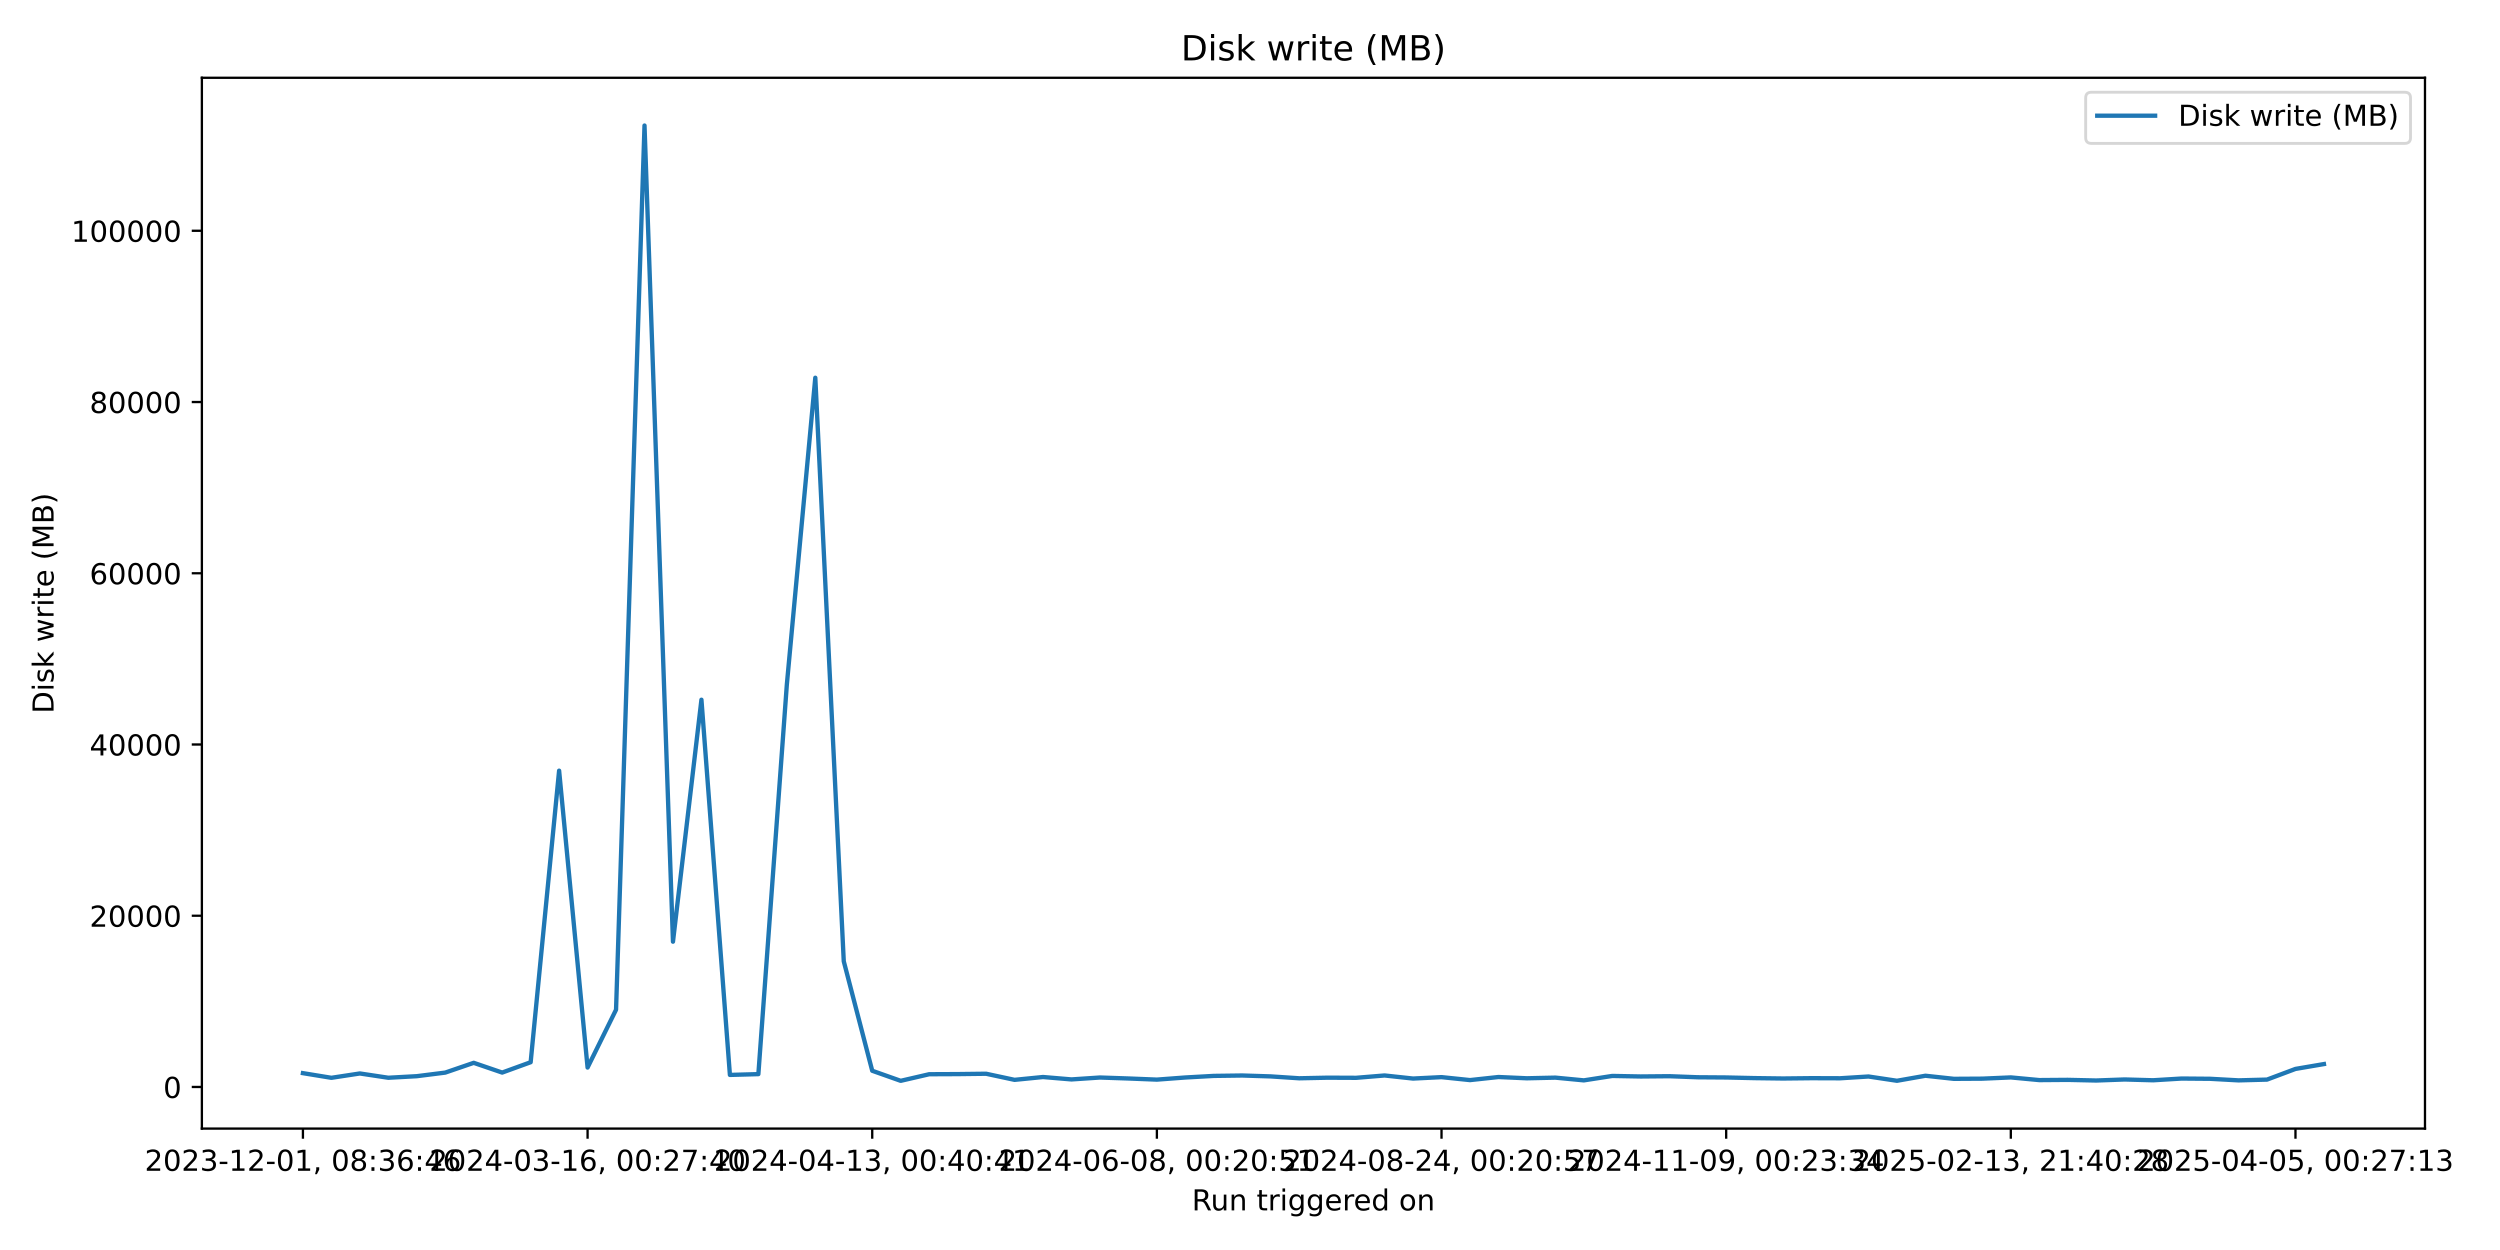
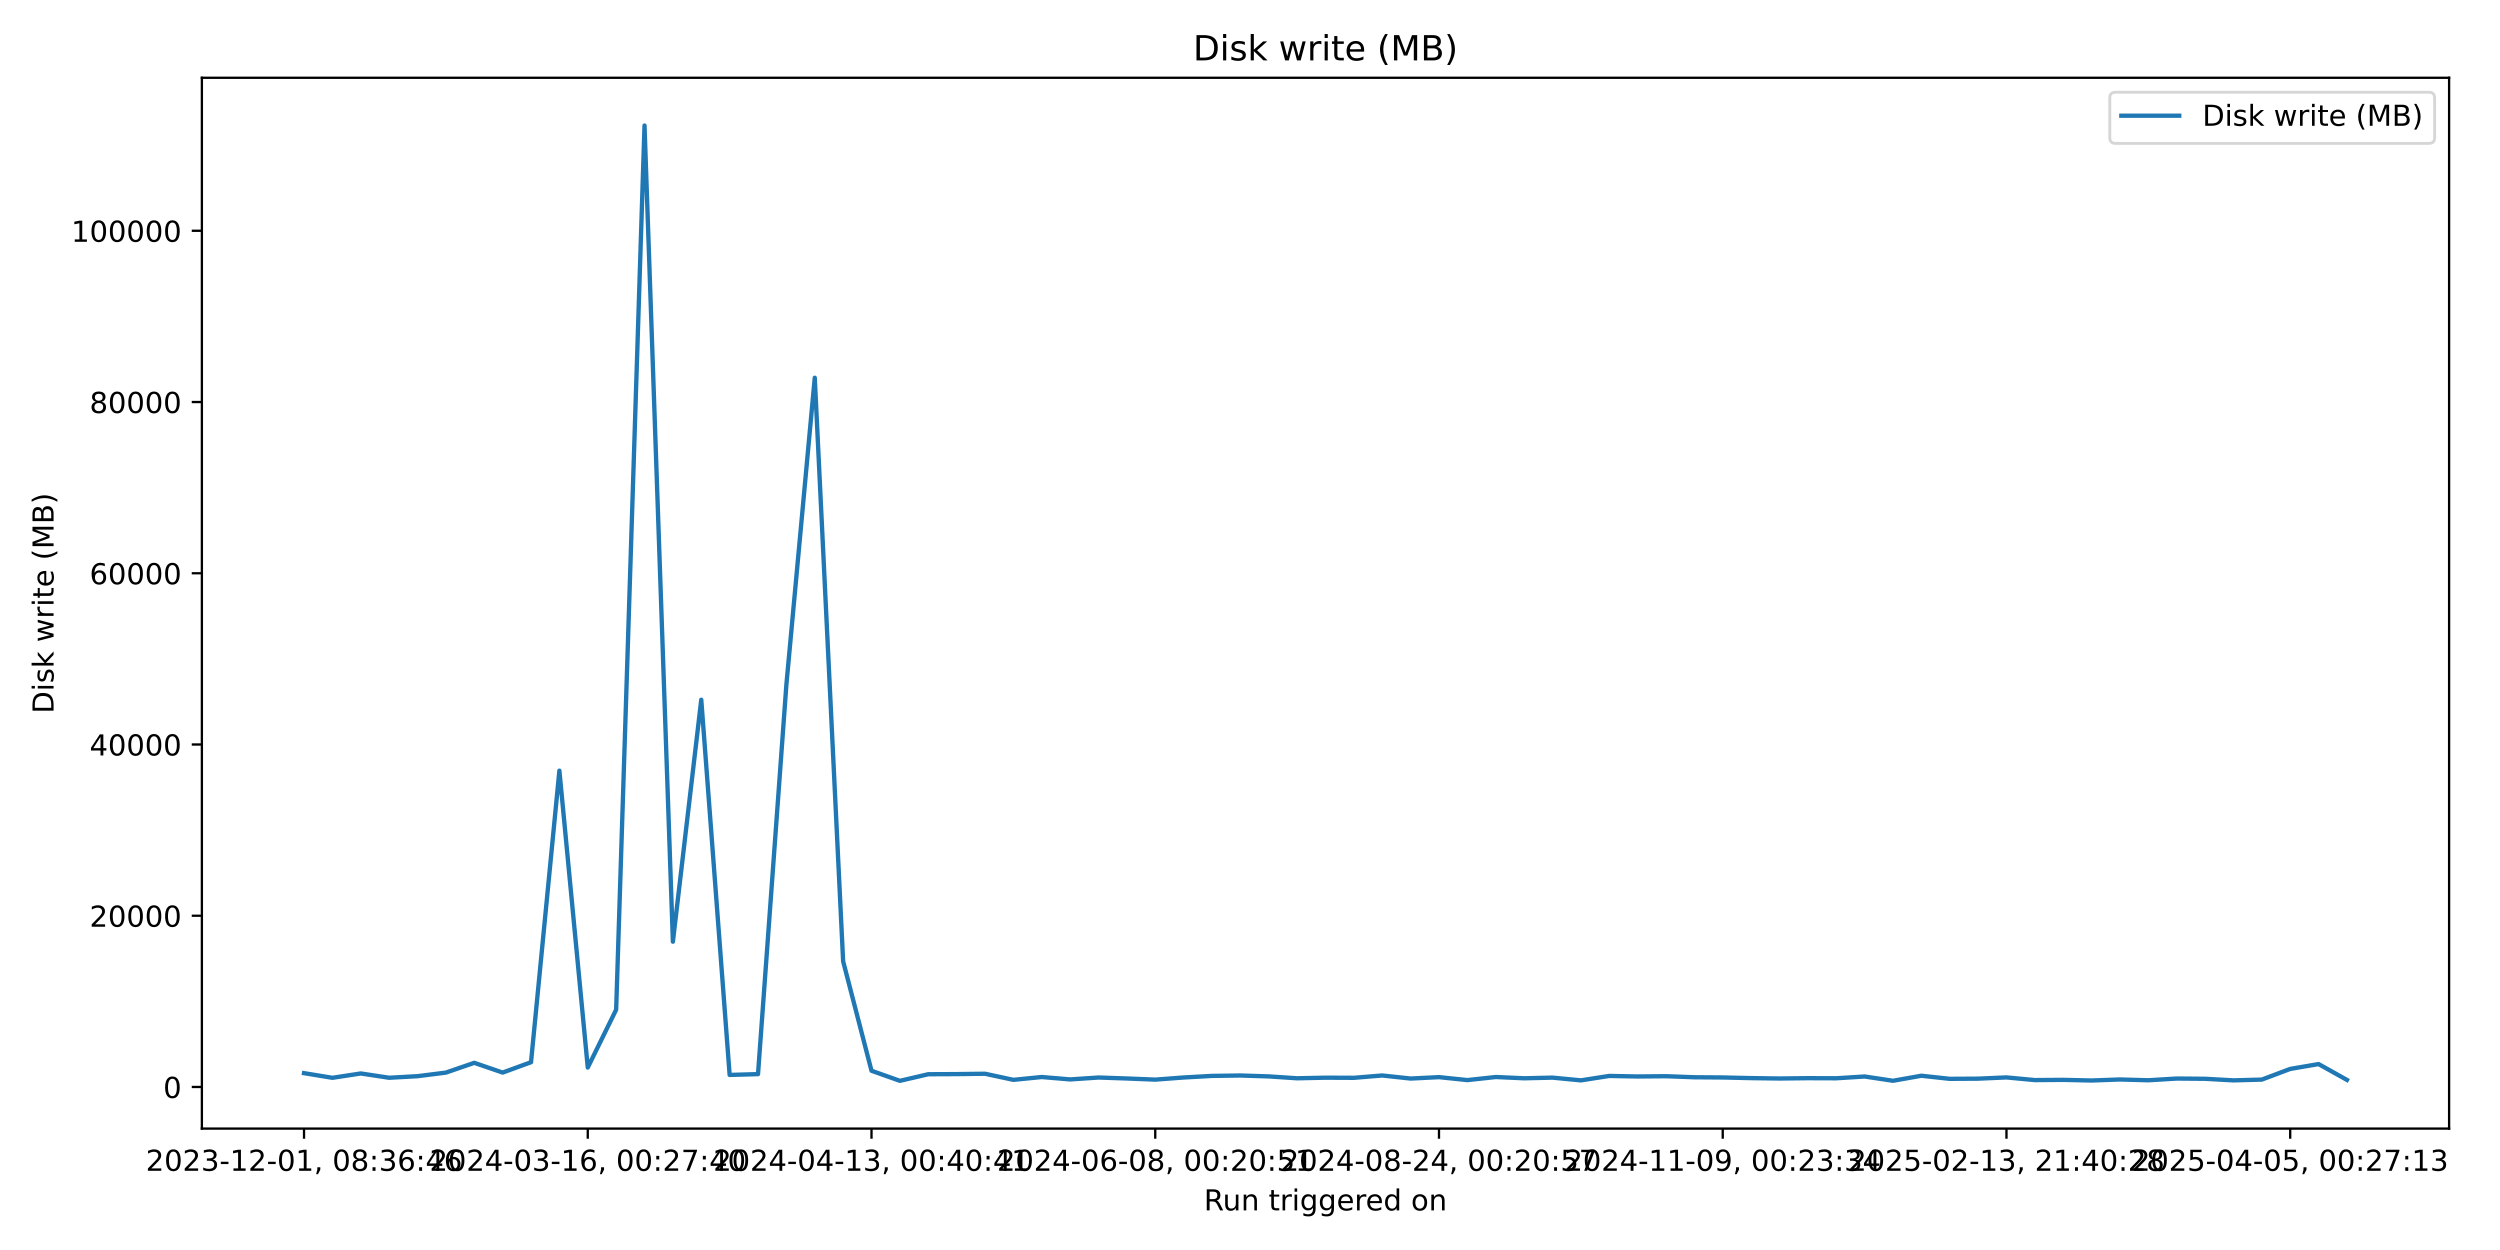
<svg xmlns="http://www.w3.org/2000/svg" xmlns:xlink="http://www.w3.org/1999/xlink" width="864pt" height="432pt" viewBox="0 0 864 432" version="1.1">
  <defs>
    <style type="text/css">*{stroke-linejoin: round; stroke-linecap: butt}</style>
  </defs>
  <g id="figure_1">
    <g id="patch_1">
      <path d="M 0 432  L 864 432  L 864 0  L 0 0  z " style="fill: #ffffff" />
    </g>
    <g id="axes_1">
      <g id="patch_2">
-         <path d="M 69.77 390.04  L 838.075 390.04  L 838.075 26.88  L 69.77 26.88  z " style="fill: #ffffff" />
+         <path d="M 69.77 390.04  L 846.41 390.04  L 846.41 26.88  L 69.77 26.88  z " style="fill: #ffffff" />
      </g>
      <g id="matplotlib.axis_1">
        <g id="xtick_1">
          <g id="line2d_1">
            <defs>
-               <path id="mf9e3d36d6e" d="M 0 0  L 0 3.5  " style="stroke: #000000; stroke-width: 0.8" />
+               <path id="m8c991ae5bb" d="M 0 0  L 0 3.5  " style="stroke: #000000; stroke-width: 0.8" />
            </defs>
            <g>
-               <use xlink:href="#mf9e3d36d6e" x="104.693" y="390.04" style="stroke: #000000; stroke-width: 0.8" />
+               <use xlink:href="#m8c991ae5bb" x="105.072" y="390.04" style="stroke: #000000; stroke-width: 0.8" />
            </g>
          </g>
          <g id="text_1">
-             <g transform="translate(50.00077 404.6384) scale(0.1 -0.1)">
+             <g transform="translate(50.37965 404.6384) scale(0.1 -0.1)">
              <defs>
                <path id="DejaVuSans-32" d="M 1228 531  L 3431 531  L 3431 0  L 469 0  L 469 531  Q 828 903 1448 1529  Q 2069 2156 2228 2338  Q 2531 2678 2651 2914  Q 2772 3150 2772 3378  Q 2772 3750 2511 3984  Q 2250 4219 1831 4219  Q 1534 4219 1204 4116  Q 875 4013 500 3803  L 500 4441  Q 881 4594 1212 4672  Q 1544 4750 1819 4750  Q 2544 4750 2975 4387  Q 3406 4025 3406 3419  Q 3406 3131 3298 2873  Q 3191 2616 2906 2266  Q 2828 2175 2409 1742  Q 1991 1309 1228 531  z " transform="scale(0.015625)" />
                <path id="DejaVuSans-30" d="M 2034 4250  Q 1547 4250 1301 3770  Q 1056 3291 1056 2328  Q 1056 1369 1301 889  Q 1547 409 2034 409  Q 2525 409 2770 889  Q 3016 1369 3016 2328  Q 3016 3291 2770 3770  Q 2525 4250 2034 4250  z M 2034 4750  Q 2819 4750 3233 4129  Q 3647 3509 3647 2328  Q 3647 1150 3233 529  Q 2819 -91 2034 -91  Q 1250 -91 836 529  Q 422 1150 422 2328  Q 422 3509 836 4129  Q 1250 4750 2034 4750  z " transform="scale(0.015625)" />
                <path id="DejaVuSans-33" d="M 2597 2516  Q 3050 2419 3304 2112  Q 3559 1806 3559 1356  Q 3559 666 3084 287  Q 2609 -91 1734 -91  Q 1441 -91 1130 -33  Q 819 25 488 141  L 488 750  Q 750 597 1062 519  Q 1375 441 1716 441  Q 2309 441 2620 675  Q 2931 909 2931 1356  Q 2931 1769 2642 2001  Q 2353 2234 1838 2234  L 1294 2234  L 1294 2753  L 1863 2753  Q 2328 2753 2575 2939  Q 2822 3125 2822 3475  Q 2822 3834 2567 4026  Q 2313 4219 1838 4219  Q 1578 4219 1281 4162  Q 984 4106 628 3988  L 628 4550  Q 988 4650 1302 4700  Q 1616 4750 1894 4750  Q 2613 4750 3031 4423  Q 3450 4097 3450 3541  Q 3450 3153 3228 2886  Q 3006 2619 2597 2516  z " transform="scale(0.015625)" />
                <path id="DejaVuSans-2d" d="M 313 2009  L 1997 2009  L 1997 1497  L 313 1497  L 313 2009  z " transform="scale(0.015625)" />
                <path id="DejaVuSans-31" d="M 794 531  L 1825 531  L 1825 4091  L 703 3866  L 703 4441  L 1819 4666  L 2450 4666  L 2450 531  L 3481 531  L 3481 0  L 794 0  L 794 531  z " transform="scale(0.015625)" />
                <path id="DejaVuSans-2c" d="M 750 794  L 1409 794  L 1409 256  L 897 -744  L 494 -744  L 750 256  L 750 794  z " transform="scale(0.015625)" />
                <path id="DejaVuSans-20" transform="scale(0.015625)" />
                <path id="DejaVuSans-38" d="M 2034 2216  Q 1584 2216 1326 1975  Q 1069 1734 1069 1313  Q 1069 891 1326 650  Q 1584 409 2034 409  Q 2484 409 2743 651  Q 3003 894 3003 1313  Q 3003 1734 2745 1975  Q 2488 2216 2034 2216  z M 1403 2484  Q 997 2584 770 2862  Q 544 3141 544 3541  Q 544 4100 942 4425  Q 1341 4750 2034 4750  Q 2731 4750 3128 4425  Q 3525 4100 3525 3541  Q 3525 3141 3298 2862  Q 3072 2584 2669 2484  Q 3125 2378 3379 2068  Q 3634 1759 3634 1313  Q 3634 634 3220 271  Q 2806 -91 2034 -91  Q 1263 -91 848 271  Q 434 634 434 1313  Q 434 1759 690 2068  Q 947 2378 1403 2484  z M 1172 3481  Q 1172 3119 1398 2916  Q 1625 2713 2034 2713  Q 2441 2713 2670 2916  Q 2900 3119 2900 3481  Q 2900 3844 2670 4047  Q 2441 4250 2034 4250  Q 1625 4250 1398 4047  Q 1172 3844 1172 3481  z " transform="scale(0.015625)" />
                <path id="DejaVuSans-3a" d="M 750 794  L 1409 794  L 1409 0  L 750 0  L 750 794  z M 750 3309  L 1409 3309  L 1409 2516  L 750 2516  L 750 3309  z " transform="scale(0.015625)" />
                <path id="DejaVuSans-36" d="M 2113 2584  Q 1688 2584 1439 2293  Q 1191 2003 1191 1497  Q 1191 994 1439 701  Q 1688 409 2113 409  Q 2538 409 2786 701  Q 3034 994 3034 1497  Q 3034 2003 2786 2293  Q 2538 2584 2113 2584  z M 3366 4563  L 3366 3988  Q 3128 4100 2886 4159  Q 2644 4219 2406 4219  Q 1781 4219 1451 3797  Q 1122 3375 1075 2522  Q 1259 2794 1537 2939  Q 1816 3084 2150 3084  Q 2853 3084 3261 2657  Q 3669 2231 3669 1497  Q 3669 778 3244 343  Q 2819 -91 2113 -91  Q 1303 -91 875 529  Q 447 1150 447 2328  Q 447 3434 972 4092  Q 1497 4750 2381 4750  Q 2619 4750 2861 4703  Q 3103 4656 3366 4563  z " transform="scale(0.015625)" />
                <path id="DejaVuSans-34" d="M 2419 4116  L 825 1625  L 2419 1625  L 2419 4116  z M 2253 4666  L 3047 4666  L 3047 1625  L 3713 1625  L 3713 1100  L 3047 1100  L 3047 0  L 2419 0  L 2419 1100  L 313 1100  L 313 1709  L 2253 4666  z " transform="scale(0.015625)" />
              </defs>
              <use xlink:href="#DejaVuSans-32" />
              <use xlink:href="#DejaVuSans-30" transform="translate(63.62305 0)" />
              <use xlink:href="#DejaVuSans-32" transform="translate(127.2461 0)" />
              <use xlink:href="#DejaVuSans-33" transform="translate(190.8691 0)" />
              <use xlink:href="#DejaVuSans-2d" transform="translate(254.4922 0)" />
              <use xlink:href="#DejaVuSans-31" transform="translate(290.5762 0)" />
              <use xlink:href="#DejaVuSans-32" transform="translate(354.1992 0)" />
              <use xlink:href="#DejaVuSans-2d" transform="translate(417.8223 0)" />
              <use xlink:href="#DejaVuSans-30" transform="translate(453.9062 0)" />
              <use xlink:href="#DejaVuSans-31" transform="translate(517.5293 0)" />
              <use xlink:href="#DejaVuSans-2c" transform="translate(581.1523 0)" />
              <use xlink:href="#DejaVuSans-20" transform="translate(612.9395 0)" />
              <use xlink:href="#DejaVuSans-30" transform="translate(644.7266 0)" />
              <use xlink:href="#DejaVuSans-38" transform="translate(708.3496 0)" />
              <use xlink:href="#DejaVuSans-3a" transform="translate(771.9727 0)" />
              <use xlink:href="#DejaVuSans-33" transform="translate(805.6641 0)" />
              <use xlink:href="#DejaVuSans-36" transform="translate(869.2871 0)" />
              <use xlink:href="#DejaVuSans-3a" transform="translate(932.9102 0)" />
              <use xlink:href="#DejaVuSans-34" transform="translate(966.6016 0)" />
              <use xlink:href="#DejaVuSans-36" transform="translate(1030.225 0)" />
            </g>
          </g>
        </g>
        <g id="xtick_2">
          <g id="line2d_2">
            <g>
-               <use xlink:href="#mf9e3d36d6e" x="203.067" y="390.04" style="stroke: #000000; stroke-width: 0.8" />
+               <use xlink:href="#m8c991ae5bb" x="203.133" y="390.04" style="stroke: #000000; stroke-width: 0.8" />
            </g>
          </g>
          <g id="text_2">
-             <g transform="translate(148.3753 404.6384) scale(0.1 -0.1)">
+             <g transform="translate(148.4403 404.6384) scale(0.1 -0.1)">
              <defs>
                <path id="DejaVuSans-37" d="M 525 4666  L 3525 4666  L 3525 4397  L 1831 0  L 1172 0  L 2766 4134  L 525 4134  L 525 4666  z " transform="scale(0.015625)" />
              </defs>
              <use xlink:href="#DejaVuSans-32" />
              <use xlink:href="#DejaVuSans-30" transform="translate(63.62305 0)" />
              <use xlink:href="#DejaVuSans-32" transform="translate(127.2461 0)" />
              <use xlink:href="#DejaVuSans-34" transform="translate(190.8691 0)" />
              <use xlink:href="#DejaVuSans-2d" transform="translate(254.4922 0)" />
              <use xlink:href="#DejaVuSans-30" transform="translate(290.5762 0)" />
              <use xlink:href="#DejaVuSans-33" transform="translate(354.1992 0)" />
              <use xlink:href="#DejaVuSans-2d" transform="translate(417.8223 0)" />
              <use xlink:href="#DejaVuSans-31" transform="translate(453.9062 0)" />
              <use xlink:href="#DejaVuSans-36" transform="translate(517.5293 0)" />
              <use xlink:href="#DejaVuSans-2c" transform="translate(581.1523 0)" />
              <use xlink:href="#DejaVuSans-20" transform="translate(612.9395 0)" />
              <use xlink:href="#DejaVuSans-30" transform="translate(644.7266 0)" />
              <use xlink:href="#DejaVuSans-30" transform="translate(708.3496 0)" />
              <use xlink:href="#DejaVuSans-3a" transform="translate(771.9727 0)" />
              <use xlink:href="#DejaVuSans-32" transform="translate(805.6641 0)" />
              <use xlink:href="#DejaVuSans-37" transform="translate(869.2871 0)" />
              <use xlink:href="#DejaVuSans-3a" transform="translate(932.9102 0)" />
              <use xlink:href="#DejaVuSans-34" transform="translate(966.6016 0)" />
              <use xlink:href="#DejaVuSans-30" transform="translate(1030.225 0)" />
            </g>
          </g>
        </g>
        <g id="xtick_3">
          <g id="line2d_3">
            <g>
-               <use xlink:href="#mf9e3d36d6e" x="301.442" y="390.04" style="stroke: #000000; stroke-width: 0.8" />
+               <use xlink:href="#m8c991ae5bb" x="301.193" y="390.04" style="stroke: #000000; stroke-width: 0.8" />
            </g>
          </g>
          <g id="text_3">
-             <g transform="translate(246.7498 404.6384) scale(0.1 -0.1)">
+             <g transform="translate(246.501 404.6384) scale(0.1 -0.1)">
              <use xlink:href="#DejaVuSans-32" />
              <use xlink:href="#DejaVuSans-30" transform="translate(63.62305 0)" />
              <use xlink:href="#DejaVuSans-32" transform="translate(127.2461 0)" />
              <use xlink:href="#DejaVuSans-34" transform="translate(190.8691 0)" />
              <use xlink:href="#DejaVuSans-2d" transform="translate(254.4922 0)" />
              <use xlink:href="#DejaVuSans-30" transform="translate(290.5762 0)" />
              <use xlink:href="#DejaVuSans-34" transform="translate(354.1992 0)" />
              <use xlink:href="#DejaVuSans-2d" transform="translate(417.8223 0)" />
              <use xlink:href="#DejaVuSans-31" transform="translate(453.9062 0)" />
              <use xlink:href="#DejaVuSans-33" transform="translate(517.5293 0)" />
              <use xlink:href="#DejaVuSans-2c" transform="translate(581.1523 0)" />
              <use xlink:href="#DejaVuSans-20" transform="translate(612.9395 0)" />
              <use xlink:href="#DejaVuSans-30" transform="translate(644.7266 0)" />
              <use xlink:href="#DejaVuSans-30" transform="translate(708.3496 0)" />
              <use xlink:href="#DejaVuSans-3a" transform="translate(771.9727 0)" />
              <use xlink:href="#DejaVuSans-34" transform="translate(805.6641 0)" />
              <use xlink:href="#DejaVuSans-30" transform="translate(869.2871 0)" />
              <use xlink:href="#DejaVuSans-3a" transform="translate(932.9102 0)" />
              <use xlink:href="#DejaVuSans-34" transform="translate(966.6016 0)" />
              <use xlink:href="#DejaVuSans-31" transform="translate(1030.225 0)" />
            </g>
          </g>
        </g>
        <g id="xtick_4">
          <g id="line2d_4">
            <g>
-               <use xlink:href="#mf9e3d36d6e" x="399.817" y="390.04" style="stroke: #000000; stroke-width: 0.8" />
+               <use xlink:href="#m8c991ae5bb" x="399.254" y="390.04" style="stroke: #000000; stroke-width: 0.8" />
            </g>
          </g>
          <g id="text_4">
-             <g transform="translate(345.1243 404.6384) scale(0.1 -0.1)">
+             <g transform="translate(344.5616 404.6384) scale(0.1 -0.1)">
              <defs>
                <path id="DejaVuSans-35" d="M 691 4666  L 3169 4666  L 3169 4134  L 1269 4134  L 1269 2991  Q 1406 3038 1543 3061  Q 1681 3084 1819 3084  Q 2600 3084 3056 2656  Q 3513 2228 3513 1497  Q 3513 744 3044 326  Q 2575 -91 1722 -91  Q 1428 -91 1123 -41  Q 819 9 494 109  L 494 744  Q 775 591 1075 516  Q 1375 441 1709 441  Q 2250 441 2565 725  Q 2881 1009 2881 1497  Q 2881 1984 2565 2268  Q 2250 2553 1709 2553  Q 1456 2553 1204 2497  Q 953 2441 691 2322  L 691 4666  z " transform="scale(0.015625)" />
              </defs>
              <use xlink:href="#DejaVuSans-32" />
              <use xlink:href="#DejaVuSans-30" transform="translate(63.62305 0)" />
              <use xlink:href="#DejaVuSans-32" transform="translate(127.2461 0)" />
              <use xlink:href="#DejaVuSans-34" transform="translate(190.8691 0)" />
              <use xlink:href="#DejaVuSans-2d" transform="translate(254.4922 0)" />
              <use xlink:href="#DejaVuSans-30" transform="translate(290.5762 0)" />
              <use xlink:href="#DejaVuSans-36" transform="translate(354.1992 0)" />
              <use xlink:href="#DejaVuSans-2d" transform="translate(417.8223 0)" />
              <use xlink:href="#DejaVuSans-30" transform="translate(453.9062 0)" />
              <use xlink:href="#DejaVuSans-38" transform="translate(517.5293 0)" />
              <use xlink:href="#DejaVuSans-2c" transform="translate(581.1523 0)" />
              <use xlink:href="#DejaVuSans-20" transform="translate(612.9395 0)" />
              <use xlink:href="#DejaVuSans-30" transform="translate(644.7266 0)" />
              <use xlink:href="#DejaVuSans-30" transform="translate(708.3496 0)" />
              <use xlink:href="#DejaVuSans-3a" transform="translate(771.9727 0)" />
              <use xlink:href="#DejaVuSans-32" transform="translate(805.6641 0)" />
              <use xlink:href="#DejaVuSans-30" transform="translate(869.2871 0)" />
              <use xlink:href="#DejaVuSans-3a" transform="translate(932.9102 0)" />
              <use xlink:href="#DejaVuSans-35" transform="translate(966.6016 0)" />
              <use xlink:href="#DejaVuSans-31" transform="translate(1030.225 0)" />
            </g>
          </g>
        </g>
        <g id="xtick_5">
          <g id="line2d_5">
            <g>
-               <use xlink:href="#mf9e3d36d6e" x="498.191" y="390.04" style="stroke: #000000; stroke-width: 0.8" />
+               <use xlink:href="#m8c991ae5bb" x="497.314" y="390.04" style="stroke: #000000; stroke-width: 0.8" />
            </g>
          </g>
          <g id="text_5">
-             <g transform="translate(443.4988 404.6384) scale(0.1 -0.1)">
+             <g transform="translate(442.6223 404.6384) scale(0.1 -0.1)">
              <use xlink:href="#DejaVuSans-32" />
              <use xlink:href="#DejaVuSans-30" transform="translate(63.62305 0)" />
              <use xlink:href="#DejaVuSans-32" transform="translate(127.2461 0)" />
              <use xlink:href="#DejaVuSans-34" transform="translate(190.8691 0)" />
              <use xlink:href="#DejaVuSans-2d" transform="translate(254.4922 0)" />
              <use xlink:href="#DejaVuSans-30" transform="translate(290.5762 0)" />
              <use xlink:href="#DejaVuSans-38" transform="translate(354.1992 0)" />
              <use xlink:href="#DejaVuSans-2d" transform="translate(417.8223 0)" />
              <use xlink:href="#DejaVuSans-32" transform="translate(453.9062 0)" />
              <use xlink:href="#DejaVuSans-34" transform="translate(517.5293 0)" />
              <use xlink:href="#DejaVuSans-2c" transform="translate(581.1523 0)" />
              <use xlink:href="#DejaVuSans-20" transform="translate(612.9395 0)" />
              <use xlink:href="#DejaVuSans-30" transform="translate(644.7266 0)" />
              <use xlink:href="#DejaVuSans-30" transform="translate(708.3496 0)" />
              <use xlink:href="#DejaVuSans-3a" transform="translate(771.9727 0)" />
              <use xlink:href="#DejaVuSans-32" transform="translate(805.6641 0)" />
              <use xlink:href="#DejaVuSans-30" transform="translate(869.2871 0)" />
              <use xlink:href="#DejaVuSans-3a" transform="translate(932.9102 0)" />
              <use xlink:href="#DejaVuSans-35" transform="translate(966.6016 0)" />
              <use xlink:href="#DejaVuSans-37" transform="translate(1030.225 0)" />
            </g>
          </g>
        </g>
        <g id="xtick_6">
          <g id="line2d_6">
            <g>
-               <use xlink:href="#mf9e3d36d6e" x="596.566" y="390.04" style="stroke: #000000; stroke-width: 0.8" />
+               <use xlink:href="#m8c991ae5bb" x="595.375" y="390.04" style="stroke: #000000; stroke-width: 0.8" />
            </g>
          </g>
          <g id="text_6">
-             <g transform="translate(541.8734 404.6384) scale(0.1 -0.1)">
+             <g transform="translate(540.683 404.6384) scale(0.1 -0.1)">
              <defs>
                <path id="DejaVuSans-39" d="M 703 97  L 703 672  Q 941 559 1184 500  Q 1428 441 1663 441  Q 2288 441 2617 861  Q 2947 1281 2994 2138  Q 2813 1869 2534 1725  Q 2256 1581 1919 1581  Q 1219 1581 811 2004  Q 403 2428 403 3163  Q 403 3881 828 4315  Q 1253 4750 1959 4750  Q 2769 4750 3195 4129  Q 3622 3509 3622 2328  Q 3622 1225 3098 567  Q 2575 -91 1691 -91  Q 1453 -91 1209 -44  Q 966 3 703 97  z M 1959 2075  Q 2384 2075 2632 2365  Q 2881 2656 2881 3163  Q 2881 3666 2632 3958  Q 2384 4250 1959 4250  Q 1534 4250 1286 3958  Q 1038 3666 1038 3163  Q 1038 2656 1286 2365  Q 1534 2075 1959 2075  z " transform="scale(0.015625)" />
              </defs>
              <use xlink:href="#DejaVuSans-32" />
              <use xlink:href="#DejaVuSans-30" transform="translate(63.62305 0)" />
              <use xlink:href="#DejaVuSans-32" transform="translate(127.2461 0)" />
              <use xlink:href="#DejaVuSans-34" transform="translate(190.8691 0)" />
              <use xlink:href="#DejaVuSans-2d" transform="translate(254.4922 0)" />
              <use xlink:href="#DejaVuSans-31" transform="translate(290.5762 0)" />
              <use xlink:href="#DejaVuSans-31" transform="translate(354.1992 0)" />
              <use xlink:href="#DejaVuSans-2d" transform="translate(417.8223 0)" />
              <use xlink:href="#DejaVuSans-30" transform="translate(453.9062 0)" />
              <use xlink:href="#DejaVuSans-39" transform="translate(517.5293 0)" />
              <use xlink:href="#DejaVuSans-2c" transform="translate(581.1523 0)" />
              <use xlink:href="#DejaVuSans-20" transform="translate(612.9395 0)" />
              <use xlink:href="#DejaVuSans-30" transform="translate(644.7266 0)" />
              <use xlink:href="#DejaVuSans-30" transform="translate(708.3496 0)" />
              <use xlink:href="#DejaVuSans-3a" transform="translate(771.9727 0)" />
              <use xlink:href="#DejaVuSans-32" transform="translate(805.6641 0)" />
              <use xlink:href="#DejaVuSans-33" transform="translate(869.2871 0)" />
              <use xlink:href="#DejaVuSans-3a" transform="translate(932.9102 0)" />
              <use xlink:href="#DejaVuSans-33" transform="translate(966.6016 0)" />
              <use xlink:href="#DejaVuSans-34" transform="translate(1030.225 0)" />
            </g>
          </g>
        </g>
        <g id="xtick_7">
          <g id="line2d_7">
            <g>
-               <use xlink:href="#mf9e3d36d6e" x="694.94" y="390.04" style="stroke: #000000; stroke-width: 0.8" />
+               <use xlink:href="#m8c991ae5bb" x="693.436" y="390.04" style="stroke: #000000; stroke-width: 0.8" />
            </g>
          </g>
          <g id="text_7">
-             <g transform="translate(640.2479 404.6384) scale(0.1 -0.1)">
+             <g transform="translate(638.7436 404.6384) scale(0.1 -0.1)">
              <use xlink:href="#DejaVuSans-32" />
              <use xlink:href="#DejaVuSans-30" transform="translate(63.62305 0)" />
              <use xlink:href="#DejaVuSans-32" transform="translate(127.2461 0)" />
              <use xlink:href="#DejaVuSans-35" transform="translate(190.8691 0)" />
              <use xlink:href="#DejaVuSans-2d" transform="translate(254.4922 0)" />
              <use xlink:href="#DejaVuSans-30" transform="translate(290.5762 0)" />
              <use xlink:href="#DejaVuSans-32" transform="translate(354.1992 0)" />
              <use xlink:href="#DejaVuSans-2d" transform="translate(417.8223 0)" />
              <use xlink:href="#DejaVuSans-31" transform="translate(453.9062 0)" />
              <use xlink:href="#DejaVuSans-33" transform="translate(517.5293 0)" />
              <use xlink:href="#DejaVuSans-2c" transform="translate(581.1523 0)" />
              <use xlink:href="#DejaVuSans-20" transform="translate(612.9395 0)" />
              <use xlink:href="#DejaVuSans-32" transform="translate(644.7266 0)" />
              <use xlink:href="#DejaVuSans-31" transform="translate(708.3496 0)" />
              <use xlink:href="#DejaVuSans-3a" transform="translate(771.9727 0)" />
              <use xlink:href="#DejaVuSans-34" transform="translate(805.6641 0)" />
              <use xlink:href="#DejaVuSans-30" transform="translate(869.2871 0)" />
              <use xlink:href="#DejaVuSans-3a" transform="translate(932.9102 0)" />
              <use xlink:href="#DejaVuSans-32" transform="translate(966.6016 0)" />
              <use xlink:href="#DejaVuSans-38" transform="translate(1030.225 0)" />
            </g>
          </g>
        </g>
        <g id="xtick_8">
          <g id="line2d_8">
            <g>
-               <use xlink:href="#mf9e3d36d6e" x="793.315" y="390.04" style="stroke: #000000; stroke-width: 0.8" />
+               <use xlink:href="#m8c991ae5bb" x="791.496" y="390.04" style="stroke: #000000; stroke-width: 0.8" />
            </g>
          </g>
          <g id="text_8">
-             <g transform="translate(738.6224 404.6384) scale(0.1 -0.1)">
+             <g transform="translate(736.8043 404.6384) scale(0.1 -0.1)">
              <use xlink:href="#DejaVuSans-32" />
              <use xlink:href="#DejaVuSans-30" transform="translate(63.62305 0)" />
              <use xlink:href="#DejaVuSans-32" transform="translate(127.2461 0)" />
              <use xlink:href="#DejaVuSans-35" transform="translate(190.8691 0)" />
              <use xlink:href="#DejaVuSans-2d" transform="translate(254.4922 0)" />
              <use xlink:href="#DejaVuSans-30" transform="translate(290.5762 0)" />
              <use xlink:href="#DejaVuSans-34" transform="translate(354.1992 0)" />
              <use xlink:href="#DejaVuSans-2d" transform="translate(417.8223 0)" />
              <use xlink:href="#DejaVuSans-30" transform="translate(453.9062 0)" />
              <use xlink:href="#DejaVuSans-35" transform="translate(517.5293 0)" />
              <use xlink:href="#DejaVuSans-2c" transform="translate(581.1523 0)" />
              <use xlink:href="#DejaVuSans-20" transform="translate(612.9395 0)" />
              <use xlink:href="#DejaVuSans-30" transform="translate(644.7266 0)" />
              <use xlink:href="#DejaVuSans-30" transform="translate(708.3496 0)" />
              <use xlink:href="#DejaVuSans-3a" transform="translate(771.9727 0)" />
              <use xlink:href="#DejaVuSans-32" transform="translate(805.6641 0)" />
              <use xlink:href="#DejaVuSans-37" transform="translate(869.2871 0)" />
              <use xlink:href="#DejaVuSans-3a" transform="translate(932.9102 0)" />
              <use xlink:href="#DejaVuSans-31" transform="translate(966.6016 0)" />
              <use xlink:href="#DejaVuSans-33" transform="translate(1030.225 0)" />
            </g>
          </g>
        </g>
        <g id="text_9">
-           <g transform="translate(411.9061 418.3166) scale(0.1 -0.1)">
+           <g transform="translate(416.0738 418.3166) scale(0.1 -0.1)">
            <defs>
              <path id="DejaVuSans-52" d="M 2841 2188  Q 3044 2119 3236 1894  Q 3428 1669 3622 1275  L 4263 0  L 3584 0  L 2988 1197  Q 2756 1666 2539 1819  Q 2322 1972 1947 1972  L 1259 1972  L 1259 0  L 628 0  L 628 4666  L 2053 4666  Q 2853 4666 3247 4331  Q 3641 3997 3641 3322  Q 3641 2881 3436 2590  Q 3231 2300 2841 2188  z M 1259 4147  L 1259 2491  L 2053 2491  Q 2509 2491 2742 2702  Q 2975 2913 2975 3322  Q 2975 3731 2742 3939  Q 2509 4147 2053 4147  L 1259 4147  z " transform="scale(0.015625)" />
              <path id="DejaVuSans-75" d="M 544 1381  L 544 3500  L 1119 3500  L 1119 1403  Q 1119 906 1312 657  Q 1506 409 1894 409  Q 2359 409 2629 706  Q 2900 1003 2900 1516  L 2900 3500  L 3475 3500  L 3475 0  L 2900 0  L 2900 538  Q 2691 219 2414 64  Q 2138 -91 1772 -91  Q 1169 -91 856 284  Q 544 659 544 1381  z M 1991 3584  L 1991 3584  z " transform="scale(0.015625)" />
              <path id="DejaVuSans-6e" d="M 3513 2113  L 3513 0  L 2938 0  L 2938 2094  Q 2938 2591 2744 2837  Q 2550 3084 2163 3084  Q 1697 3084 1428 2787  Q 1159 2491 1159 1978  L 1159 0  L 581 0  L 581 3500  L 1159 3500  L 1159 2956  Q 1366 3272 1645 3428  Q 1925 3584 2291 3584  Q 2894 3584 3203 3211  Q 3513 2838 3513 2113  z " transform="scale(0.015625)" />
              <path id="DejaVuSans-74" d="M 1172 4494  L 1172 3500  L 2356 3500  L 2356 3053  L 1172 3053  L 1172 1153  Q 1172 725 1289 603  Q 1406 481 1766 481  L 2356 481  L 2356 0  L 1766 0  Q 1100 0 847 248  Q 594 497 594 1153  L 594 3053  L 172 3053  L 172 3500  L 594 3500  L 594 4494  L 1172 4494  z " transform="scale(0.015625)" />
              <path id="DejaVuSans-72" d="M 2631 2963  Q 2534 3019 2420 3045  Q 2306 3072 2169 3072  Q 1681 3072 1420 2755  Q 1159 2438 1159 1844  L 1159 0  L 581 0  L 581 3500  L 1159 3500  L 1159 2956  Q 1341 3275 1631 3429  Q 1922 3584 2338 3584  Q 2397 3584 2469 3576  Q 2541 3569 2628 3553  L 2631 2963  z " transform="scale(0.015625)" />
              <path id="DejaVuSans-69" d="M 603 3500  L 1178 3500  L 1178 0  L 603 0  L 603 3500  z M 603 4863  L 1178 4863  L 1178 4134  L 603 4134  L 603 4863  z " transform="scale(0.015625)" />
              <path id="DejaVuSans-67" d="M 2906 1791  Q 2906 2416 2648 2759  Q 2391 3103 1925 3103  Q 1463 3103 1205 2759  Q 947 2416 947 1791  Q 947 1169 1205 825  Q 1463 481 1925 481  Q 2391 481 2648 825  Q 2906 1169 2906 1791  z M 3481 434  Q 3481 -459 3084 -895  Q 2688 -1331 1869 -1331  Q 1566 -1331 1297 -1286  Q 1028 -1241 775 -1147  L 775 -588  Q 1028 -725 1275 -790  Q 1522 -856 1778 -856  Q 2344 -856 2625 -561  Q 2906 -266 2906 331  L 2906 616  Q 2728 306 2450 153  Q 2172 0 1784 0  Q 1141 0 747 490  Q 353 981 353 1791  Q 353 2603 747 3093  Q 1141 3584 1784 3584  Q 2172 3584 2450 3431  Q 2728 3278 2906 2969  L 2906 3500  L 3481 3500  L 3481 434  z " transform="scale(0.015625)" />
              <path id="DejaVuSans-65" d="M 3597 1894  L 3597 1613  L 953 1613  Q 991 1019 1311 708  Q 1631 397 2203 397  Q 2534 397 2845 478  Q 3156 559 3463 722  L 3463 178  Q 3153 47 2828 -22  Q 2503 -91 2169 -91  Q 1331 -91 842 396  Q 353 884 353 1716  Q 353 2575 817 3079  Q 1281 3584 2069 3584  Q 2775 3584 3186 3129  Q 3597 2675 3597 1894  z M 3022 2063  Q 3016 2534 2758 2815  Q 2500 3097 2075 3097  Q 1594 3097 1305 2825  Q 1016 2553 972 2059  L 3022 2063  z " transform="scale(0.015625)" />
              <path id="DejaVuSans-64" d="M 2906 2969  L 2906 4863  L 3481 4863  L 3481 0  L 2906 0  L 2906 525  Q 2725 213 2448 61  Q 2172 -91 1784 -91  Q 1150 -91 751 415  Q 353 922 353 1747  Q 353 2572 751 3078  Q 1150 3584 1784 3584  Q 2172 3584 2448 3432  Q 2725 3281 2906 2969  z M 947 1747  Q 947 1113 1208 752  Q 1469 391 1925 391  Q 2381 391 2643 752  Q 2906 1113 2906 1747  Q 2906 2381 2643 2742  Q 2381 3103 1925 3103  Q 1469 3103 1208 2742  Q 947 2381 947 1747  z " transform="scale(0.015625)" />
              <path id="DejaVuSans-6f" d="M 1959 3097  Q 1497 3097 1228 2736  Q 959 2375 959 1747  Q 959 1119 1226 758  Q 1494 397 1959 397  Q 2419 397 2687 759  Q 2956 1122 2956 1747  Q 2956 2369 2687 2733  Q 2419 3097 1959 3097  z M 1959 3584  Q 2709 3584 3137 3096  Q 3566 2609 3566 1747  Q 3566 888 3137 398  Q 2709 -91 1959 -91  Q 1206 -91 779 398  Q 353 888 353 1747  Q 353 2609 779 3096  Q 1206 3584 1959 3584  z " transform="scale(0.015625)" />
            </defs>
            <use xlink:href="#DejaVuSans-52" />
            <use xlink:href="#DejaVuSans-75" transform="translate(64.98242 0)" />
            <use xlink:href="#DejaVuSans-6e" transform="translate(128.3613 0)" />
            <use xlink:href="#DejaVuSans-20" transform="translate(191.7402 0)" />
            <use xlink:href="#DejaVuSans-74" transform="translate(223.5273 0)" />
            <use xlink:href="#DejaVuSans-72" transform="translate(262.7363 0)" />
            <use xlink:href="#DejaVuSans-69" transform="translate(303.8496 0)" />
            <use xlink:href="#DejaVuSans-67" transform="translate(331.6328 0)" />
            <use xlink:href="#DejaVuSans-67" transform="translate(395.1094 0)" />
            <use xlink:href="#DejaVuSans-65" transform="translate(458.5859 0)" />
            <use xlink:href="#DejaVuSans-72" transform="translate(520.1094 0)" />
            <use xlink:href="#DejaVuSans-65" transform="translate(558.9727 0)" />
            <use xlink:href="#DejaVuSans-64" transform="translate(620.4961 0)" />
            <use xlink:href="#DejaVuSans-20" transform="translate(683.9727 0)" />
            <use xlink:href="#DejaVuSans-6f" transform="translate(715.7598 0)" />
            <use xlink:href="#DejaVuSans-6e" transform="translate(776.9414 0)" />
          </g>
        </g>
      </g>
      <g id="matplotlib.axis_2">
        <g id="ytick_1">
          <g id="line2d_9">
            <defs>
-               <path id="ma83b7c411a" d="M 0 0  L -3.5 0  " style="stroke: #000000; stroke-width: 0.8" />
+               <path id="m8f2e476cf2" d="M 0 0  L -3.5 0  " style="stroke: #000000; stroke-width: 0.8" />
            </defs>
            <g>
-               <use xlink:href="#ma83b7c411a" x="69.77" y="375.658" style="stroke: #000000; stroke-width: 0.8" />
+               <use xlink:href="#m8f2e476cf2" x="69.77" y="375.658" style="stroke: #000000; stroke-width: 0.8" />
            </g>
          </g>
          <g id="text_10">
            <g transform="translate(56.4075 379.4574) scale(0.1 -0.1)">
              <use xlink:href="#DejaVuSans-30" />
            </g>
          </g>
        </g>
        <g id="ytick_2">
          <g id="line2d_10">
            <g>
-               <use xlink:href="#ma83b7c411a" x="69.77" y="316.478" style="stroke: #000000; stroke-width: 0.8" />
+               <use xlink:href="#m8f2e476cf2" x="69.77" y="316.478" style="stroke: #000000; stroke-width: 0.8" />
            </g>
          </g>
          <g id="text_11">
            <g transform="translate(30.9575 320.2775) scale(0.1 -0.1)">
              <use xlink:href="#DejaVuSans-32" />
              <use xlink:href="#DejaVuSans-30" transform="translate(63.62305 0)" />
              <use xlink:href="#DejaVuSans-30" transform="translate(127.2461 0)" />
              <use xlink:href="#DejaVuSans-30" transform="translate(190.8691 0)" />
              <use xlink:href="#DejaVuSans-30" transform="translate(254.4922 0)" />
            </g>
          </g>
        </g>
        <g id="ytick_3">
          <g id="line2d_11">
            <g>
-               <use xlink:href="#ma83b7c411a" x="69.77" y="257.298" style="stroke: #000000; stroke-width: 0.8" />
+               <use xlink:href="#m8f2e476cf2" x="69.77" y="257.298" style="stroke: #000000; stroke-width: 0.8" />
            </g>
          </g>
          <g id="text_12">
            <g transform="translate(30.9575 261.0977) scale(0.1 -0.1)">
              <use xlink:href="#DejaVuSans-34" />
              <use xlink:href="#DejaVuSans-30" transform="translate(63.62305 0)" />
              <use xlink:href="#DejaVuSans-30" transform="translate(127.2461 0)" />
              <use xlink:href="#DejaVuSans-30" transform="translate(190.8691 0)" />
              <use xlink:href="#DejaVuSans-30" transform="translate(254.4922 0)" />
            </g>
          </g>
        </g>
        <g id="ytick_4">
          <g id="line2d_12">
            <g>
-               <use xlink:href="#ma83b7c411a" x="69.77" y="198.119" style="stroke: #000000; stroke-width: 0.8" />
+               <use xlink:href="#m8f2e476cf2" x="69.77" y="198.119" style="stroke: #000000; stroke-width: 0.8" />
            </g>
          </g>
          <g id="text_13">
            <g transform="translate(30.9575 201.9179) scale(0.1 -0.1)">
              <use xlink:href="#DejaVuSans-36" />
              <use xlink:href="#DejaVuSans-30" transform="translate(63.62305 0)" />
              <use xlink:href="#DejaVuSans-30" transform="translate(127.2461 0)" />
              <use xlink:href="#DejaVuSans-30" transform="translate(190.8691 0)" />
              <use xlink:href="#DejaVuSans-30" transform="translate(254.4922 0)" />
            </g>
          </g>
        </g>
        <g id="ytick_5">
          <g id="line2d_13">
            <g>
-               <use xlink:href="#ma83b7c411a" x="69.77" y="138.939" style="stroke: #000000; stroke-width: 0.8" />
+               <use xlink:href="#m8f2e476cf2" x="69.77" y="138.939" style="stroke: #000000; stroke-width: 0.8" />
            </g>
          </g>
          <g id="text_14">
            <g transform="translate(30.9575 142.738) scale(0.1 -0.1)">
              <use xlink:href="#DejaVuSans-38" />
              <use xlink:href="#DejaVuSans-30" transform="translate(63.62305 0)" />
              <use xlink:href="#DejaVuSans-30" transform="translate(127.2461 0)" />
              <use xlink:href="#DejaVuSans-30" transform="translate(190.8691 0)" />
              <use xlink:href="#DejaVuSans-30" transform="translate(254.4922 0)" />
            </g>
          </g>
        </g>
        <g id="ytick_6">
          <g id="line2d_14">
            <g>
-               <use xlink:href="#ma83b7c411a" x="69.77" y="79.759" style="stroke: #000000; stroke-width: 0.8" />
+               <use xlink:href="#m8f2e476cf2" x="69.77" y="79.759" style="stroke: #000000; stroke-width: 0.8" />
            </g>
          </g>
          <g id="text_15">
            <g transform="translate(24.595 83.55818) scale(0.1 -0.1)">
              <use xlink:href="#DejaVuSans-31" />
              <use xlink:href="#DejaVuSans-30" transform="translate(63.62305 0)" />
              <use xlink:href="#DejaVuSans-30" transform="translate(127.2461 0)" />
              <use xlink:href="#DejaVuSans-30" transform="translate(190.8691 0)" />
              <use xlink:href="#DejaVuSans-30" transform="translate(254.4922 0)" />
              <use xlink:href="#DejaVuSans-30" transform="translate(318.1152 0)" />
            </g>
          </g>
        </g>
        <g id="text_16">
          <g transform="translate(18.51531 246.5936) rotate(-90) scale(0.1 -0.1)">
            <defs>
              <path id="DejaVuSans-44" d="M 1259 4147  L 1259 519  L 2022 519  Q 2988 519 3436 956  Q 3884 1394 3884 2338  Q 3884 3275 3436 3711  Q 2988 4147 2022 4147  L 1259 4147  z M 628 4666  L 1925 4666  Q 3281 4666 3915 4102  Q 4550 3538 4550 2338  Q 4550 1131 3912 565  Q 3275 0 1925 0  L 628 0  L 628 4666  z " transform="scale(0.015625)" />
              <path id="DejaVuSans-73" d="M 2834 3397  L 2834 2853  Q 2591 2978 2328 3040  Q 2066 3103 1784 3103  Q 1356 3103 1142 2972  Q 928 2841 928 2578  Q 928 2378 1081 2264  Q 1234 2150 1697 2047  L 1894 2003  Q 2506 1872 2764 1633  Q 3022 1394 3022 966  Q 3022 478 2636 193  Q 2250 -91 1575 -91  Q 1294 -91 989 -36  Q 684 19 347 128  L 347 722  Q 666 556 975 473  Q 1284 391 1588 391  Q 1994 391 2212 530  Q 2431 669 2431 922  Q 2431 1156 2273 1281  Q 2116 1406 1581 1522  L 1381 1569  Q 847 1681 609 1914  Q 372 2147 372 2553  Q 372 3047 722 3315  Q 1072 3584 1716 3584  Q 2034 3584 2315 3537  Q 2597 3491 2834 3397  z " transform="scale(0.015625)" />
              <path id="DejaVuSans-6b" d="M 581 4863  L 1159 4863  L 1159 1991  L 2875 3500  L 3609 3500  L 1753 1863  L 3688 0  L 2938 0  L 1159 1709  L 1159 0  L 581 0  L 581 4863  z " transform="scale(0.015625)" />
              <path id="DejaVuSans-77" d="M 269 3500  L 844 3500  L 1563 769  L 2278 3500  L 2956 3500  L 3675 769  L 4391 3500  L 4966 3500  L 4050 0  L 3372 0  L 2619 2869  L 1863 0  L 1184 0  L 269 3500  z " transform="scale(0.015625)" />
              <path id="DejaVuSans-28" d="M 1984 4856  Q 1566 4138 1362 3434  Q 1159 2731 1159 2009  Q 1159 1288 1364 580  Q 1569 -128 1984 -844  L 1484 -844  Q 1016 -109 783 600  Q 550 1309 550 2009  Q 550 2706 781 3412  Q 1013 4119 1484 4856  L 1984 4856  z " transform="scale(0.015625)" />
              <path id="DejaVuSans-4d" d="M 628 4666  L 1569 4666  L 2759 1491  L 3956 4666  L 4897 4666  L 4897 0  L 4281 0  L 4281 4097  L 3078 897  L 2444 897  L 1241 4097  L 1241 0  L 628 0  L 628 4666  z " transform="scale(0.015625)" />
              <path id="DejaVuSans-42" d="M 1259 2228  L 1259 519  L 2272 519  Q 2781 519 3026 730  Q 3272 941 3272 1375  Q 3272 1813 3026 2020  Q 2781 2228 2272 2228  L 1259 2228  z M 1259 4147  L 1259 2741  L 2194 2741  Q 2656 2741 2882 2914  Q 3109 3088 3109 3444  Q 3109 3797 2882 3972  Q 2656 4147 2194 4147  L 1259 4147  z M 628 4666  L 2241 4666  Q 2963 4666 3353 4366  Q 3744 4066 3744 3513  Q 3744 3084 3544 2831  Q 3344 2578 2956 2516  Q 3422 2416 3680 2098  Q 3938 1781 3938 1306  Q 3938 681 3513 340  Q 3088 0 2303 0  L 628 0  L 628 4666  z " transform="scale(0.015625)" />
              <path id="DejaVuSans-29" d="M 513 4856  L 1013 4856  Q 1481 4119 1714 3412  Q 1947 2706 1947 2009  Q 1947 1309 1714 600  Q 1481 -109 1013 -844  L 513 -844  Q 928 -128 1133 580  Q 1338 1288 1338 2009  Q 1338 2731 1133 3434  Q 928 4138 513 4856  z " transform="scale(0.015625)" />
            </defs>
            <use xlink:href="#DejaVuSans-44" />
            <use xlink:href="#DejaVuSans-69" transform="translate(77.00195 0)" />
            <use xlink:href="#DejaVuSans-73" transform="translate(104.7852 0)" />
            <use xlink:href="#DejaVuSans-6b" transform="translate(156.8848 0)" />
            <use xlink:href="#DejaVuSans-20" transform="translate(214.7949 0)" />
            <use xlink:href="#DejaVuSans-77" transform="translate(246.582 0)" />
            <use xlink:href="#DejaVuSans-72" transform="translate(328.3691 0)" />
            <use xlink:href="#DejaVuSans-69" transform="translate(369.4824 0)" />
            <use xlink:href="#DejaVuSans-74" transform="translate(397.2656 0)" />
            <use xlink:href="#DejaVuSans-65" transform="translate(436.4746 0)" />
            <use xlink:href="#DejaVuSans-20" transform="translate(497.998 0)" />
            <use xlink:href="#DejaVuSans-28" transform="translate(529.7852 0)" />
            <use xlink:href="#DejaVuSans-4d" transform="translate(568.7988 0)" />
            <use xlink:href="#DejaVuSans-42" transform="translate(655.0781 0)" />
            <use xlink:href="#DejaVuSans-29" transform="translate(723.6816 0)" />
          </g>
        </g>
      </g>
      <g id="line2d_15">
-         <path d="M 104.693 370.881  L 114.53 372.491  L 124.368 370.99  L 134.205 372.472  L 144.043 371.93  L 153.88 370.689  L 163.718 367.312  L 173.555 370.68  L 183.393 367.104  L 193.23 266.349  L 203.067 368.939  L 212.905 348.959  L 222.742 43.387  L 232.58 325.443  L 242.417 241.826  L 252.255 371.492  L 262.092 371.218  L 271.93 236.611  L 281.767 130.552  L 291.605 332.225  L 301.442 370.051  L 311.279 373.533  L 321.117 371.256  L 330.954 371.209  L 340.792 371.084  L 350.629 373.196  L 360.467 372.216  L 370.304 373.047  L 380.142 372.391  L 389.979 372.724  L 399.817 373.117  L 409.654 372.38  L 419.491 371.832  L 429.329 371.693  L 439.166 372.005  L 449.004 372.656  L 458.841 372.447  L 468.679 372.494  L 478.516 371.683  L 488.354 372.748  L 498.191 372.257  L 508.028 373.28  L 517.866 372.216  L 527.703 372.655  L 537.541 372.43  L 547.378 373.373  L 557.216 371.844  L 567.053 372.03  L 576.891 371.936  L 586.728 372.301  L 596.566 372.376  L 606.403 372.596  L 616.24 372.73  L 626.078 372.616  L 635.915 372.652  L 645.753 372.039  L 655.59 373.515  L 665.428 371.776  L 675.265 372.846  L 685.103 372.785  L 694.94 372.356  L 704.778 373.279  L 714.615 373.201  L 724.452 373.422  L 734.29 373.066  L 744.127 373.341  L 753.965 372.745  L 763.802 372.831  L 773.64 373.373  L 783.477 373.109  L 793.315 369.419  L 803.152 367.741  " clip-path="url(#p4c81bda75b)" style="fill: none; stroke: #1f77b4; stroke-width: 1.5; stroke-linecap: square" />
+         <path d="M 105.072 370.881  L 114.878 372.491  L 124.684 370.99  L 134.49 372.472  L 144.296 371.93  L 154.102 370.689  L 163.908 367.312  L 173.714 370.68  L 183.52 367.104  L 193.326 266.349  L 203.133 368.939  L 212.939 348.959  L 222.745 43.387  L 232.551 325.443  L 242.357 241.826  L 252.163 371.492  L 261.969 371.218  L 271.775 236.611  L 281.581 130.552  L 291.387 332.225  L 301.193 370.051  L 310.999 373.533  L 320.805 371.256  L 330.611 371.209  L 340.417 371.084  L 350.223 373.196  L 360.03 372.216  L 369.836 373.047  L 379.642 372.391  L 389.448 372.724  L 399.254 373.117  L 409.06 372.38  L 418.866 371.832  L 428.672 371.693  L 438.478 372.005  L 448.284 372.656  L 458.09 372.447  L 467.896 372.494  L 477.702 371.683  L 487.508 372.748  L 497.314 372.257  L 507.121 373.28  L 516.927 372.216  L 526.733 372.655  L 536.539 372.43  L 546.345 373.373  L 556.151 371.844  L 565.957 372.03  L 575.763 371.936  L 585.569 372.301  L 595.375 372.376  L 605.181 372.596  L 614.987 372.73  L 624.793 372.616  L 634.599 372.652  L 644.405 372.039  L 654.212 373.515  L 664.018 371.776  L 673.824 372.846  L 683.63 372.785  L 693.436 372.356  L 703.242 373.279  L 713.048 373.201  L 722.854 373.422  L 732.66 373.066  L 742.466 373.341  L 752.272 372.745  L 762.078 372.831  L 771.884 373.373  L 781.69 373.109  L 791.496 369.419  L 801.303 367.741  L 811.109 373.222  " clip-path="url(#pe65e9c3736)" style="fill: none; stroke: #1f77b4; stroke-width: 1.5; stroke-linecap: square" />
      </g>
      <g id="patch_3">
        <path d="M 69.77 390.04  L 69.77 26.88  " style="fill: none; stroke: #000000; stroke-width: 0.8; stroke-linejoin: miter; stroke-linecap: square" />
      </g>
      <g id="patch_4">
-         <path d="M 838.075 390.04  L 838.075 26.88  " style="fill: none; stroke: #000000; stroke-width: 0.8; stroke-linejoin: miter; stroke-linecap: square" />
+         <path d="M 846.41 390.04  L 846.41 26.88  " style="fill: none; stroke: #000000; stroke-width: 0.8; stroke-linejoin: miter; stroke-linecap: square" />
      </g>
      <g id="patch_5">
-         <path d="M 69.77 390.04  L 838.075 390.04  " style="fill: none; stroke: #000000; stroke-width: 0.8; stroke-linejoin: miter; stroke-linecap: square" />
+         <path d="M 69.77 390.04  L 846.41 390.04  " style="fill: none; stroke: #000000; stroke-width: 0.8; stroke-linejoin: miter; stroke-linecap: square" />
      </g>
      <g id="patch_6">
-         <path d="M 69.77 26.88  L 838.075 26.88  " style="fill: none; stroke: #000000; stroke-width: 0.8; stroke-linejoin: miter; stroke-linecap: square" />
+         <path d="M 69.77 26.88  L 846.41 26.88  " style="fill: none; stroke: #000000; stroke-width: 0.8; stroke-linejoin: miter; stroke-linecap: square" />
      </g>
      <g id="text_17">
-         <g transform="translate(408.1622 20.88) scale(0.12 -0.12)">
+         <g transform="translate(412.3299 20.88) scale(0.12 -0.12)">
          <use xlink:href="#DejaVuSans-44" />
          <use xlink:href="#DejaVuSans-69" transform="translate(77.00195 0)" />
          <use xlink:href="#DejaVuSans-73" transform="translate(104.7852 0)" />
          <use xlink:href="#DejaVuSans-6b" transform="translate(156.8848 0)" />
          <use xlink:href="#DejaVuSans-20" transform="translate(214.7949 0)" />
          <use xlink:href="#DejaVuSans-77" transform="translate(246.582 0)" />
          <use xlink:href="#DejaVuSans-72" transform="translate(328.3691 0)" />
          <use xlink:href="#DejaVuSans-69" transform="translate(369.4824 0)" />
          <use xlink:href="#DejaVuSans-74" transform="translate(397.2656 0)" />
          <use xlink:href="#DejaVuSans-65" transform="translate(436.4746 0)" />
          <use xlink:href="#DejaVuSans-20" transform="translate(497.998 0)" />
          <use xlink:href="#DejaVuSans-28" transform="translate(529.7852 0)" />
          <use xlink:href="#DejaVuSans-4d" transform="translate(568.7988 0)" />
          <use xlink:href="#DejaVuSans-42" transform="translate(655.0781 0)" />
          <use xlink:href="#DejaVuSans-29" transform="translate(723.6816 0)" />
        </g>
      </g>
      <g id="legend_1">
        <g id="patch_7">
-           <path d="M 722.808 49.558  L 831.075 49.558  Q 833.075 49.558 833.075 47.558  L 833.075 33.88  Q 833.075 31.88 831.075 31.88  L 722.808 31.88  Q 720.808 31.88 720.808 33.88  L 720.808 47.558  Q 720.808 49.558 722.808 49.558  z " style="fill: #ffffff; opacity: 0.8; stroke: #cccccc; stroke-linejoin: miter" />
+           <path d="M 731.143 49.558  L 839.41 49.558  Q 841.41 49.558 841.41 47.558  L 841.41 33.88  Q 841.41 31.88 839.41 31.88  L 731.143 31.88  Q 729.143 31.88 729.143 33.88  L 729.143 47.558  Q 729.143 49.558 731.143 49.558  z " style="fill: #ffffff; opacity: 0.8; stroke: #cccccc; stroke-linejoin: miter" />
        </g>
        <g id="line2d_16">
-           <path d="M 724.808 39.978  L 734.808 39.978  L 744.808 39.978  " style="fill: none; stroke: #1f77b4; stroke-width: 1.5; stroke-linecap: square" />
+           <path d="M 733.143 39.978  L 743.143 39.978  L 753.143 39.978  " style="fill: none; stroke: #1f77b4; stroke-width: 1.5; stroke-linecap: square" />
        </g>
        <g id="text_18">
-           <g transform="translate(752.8078 43.47844) scale(0.1 -0.1)">
+           <g transform="translate(761.1433 43.47844) scale(0.1 -0.1)">
            <use xlink:href="#DejaVuSans-44" />
            <use xlink:href="#DejaVuSans-69" transform="translate(77.00195 0)" />
            <use xlink:href="#DejaVuSans-73" transform="translate(104.7852 0)" />
            <use xlink:href="#DejaVuSans-6b" transform="translate(156.8848 0)" />
            <use xlink:href="#DejaVuSans-20" transform="translate(214.7949 0)" />
            <use xlink:href="#DejaVuSans-77" transform="translate(246.582 0)" />
            <use xlink:href="#DejaVuSans-72" transform="translate(328.3691 0)" />
            <use xlink:href="#DejaVuSans-69" transform="translate(369.4824 0)" />
            <use xlink:href="#DejaVuSans-74" transform="translate(397.2656 0)" />
            <use xlink:href="#DejaVuSans-65" transform="translate(436.4746 0)" />
            <use xlink:href="#DejaVuSans-20" transform="translate(497.998 0)" />
            <use xlink:href="#DejaVuSans-28" transform="translate(529.7852 0)" />
            <use xlink:href="#DejaVuSans-4d" transform="translate(568.7988 0)" />
            <use xlink:href="#DejaVuSans-42" transform="translate(655.0781 0)" />
            <use xlink:href="#DejaVuSans-29" transform="translate(723.6816 0)" />
          </g>
        </g>
      </g>
    </g>
  </g>
  <defs>
-     <clipPath id="p4c81bda75b">
-       <rect x="69.77" y="26.88" width="768.305" height="363.16" />
+     <clipPath id="pe65e9c3736">
+       <rect x="69.77" y="26.88" width="776.64" height="363.16" />
    </clipPath>
  </defs>
</svg>
